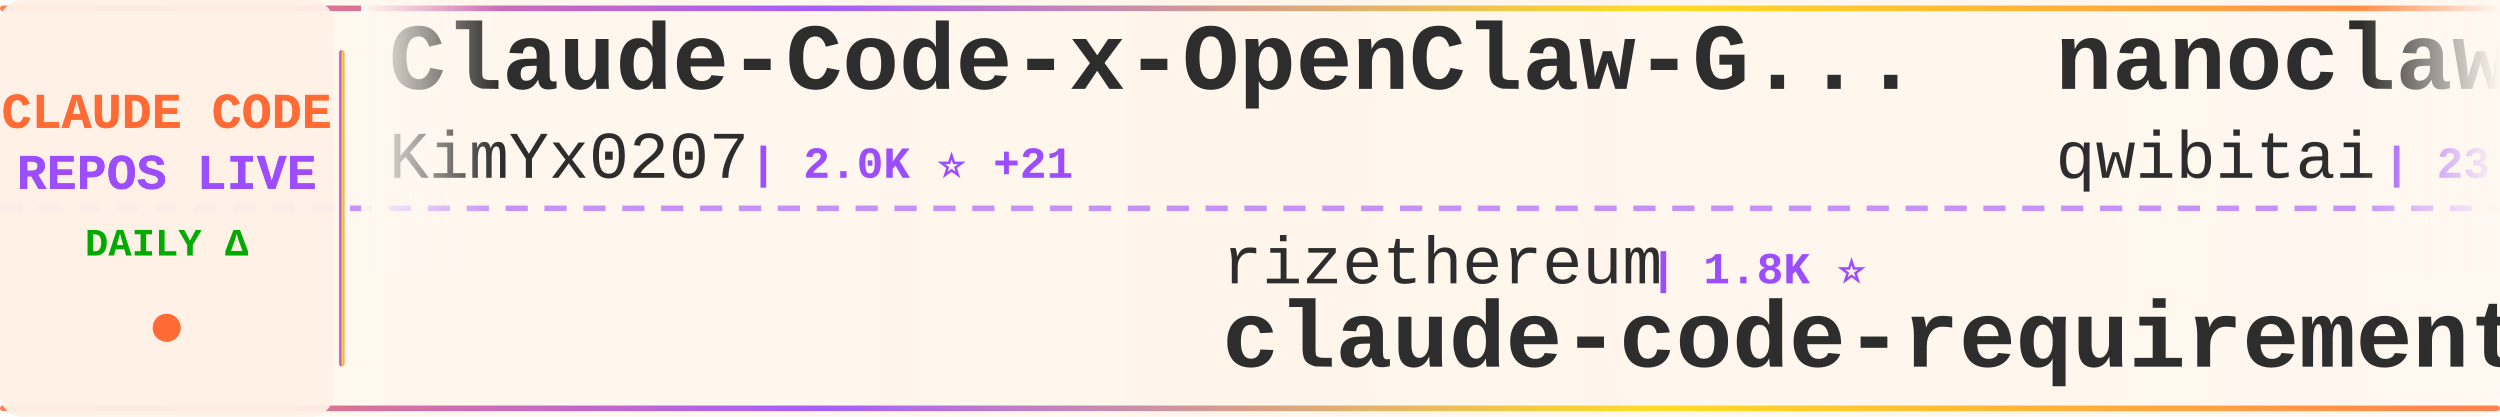
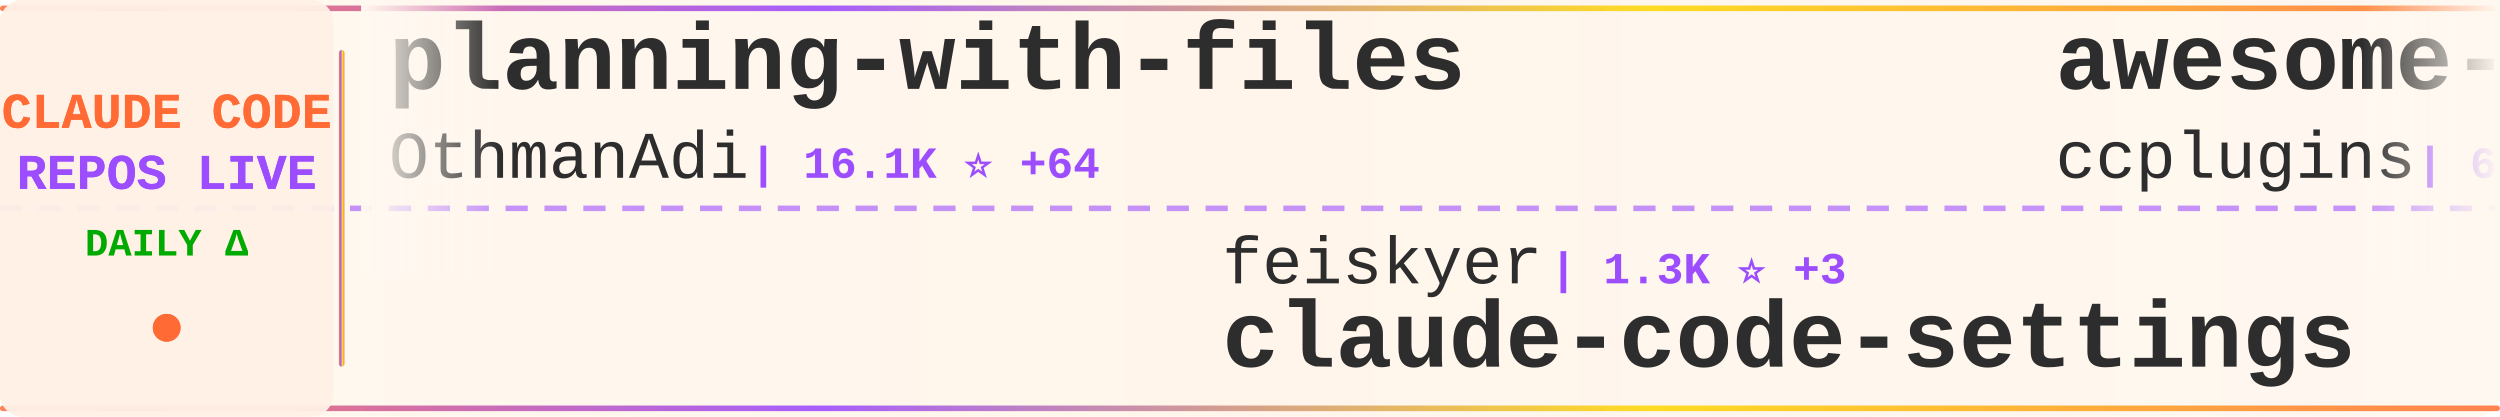
<svg xmlns="http://www.w3.org/2000/svg" width="900" height="150">
  <defs>
    <linearGradient id="tickerBg" x1="0%" y1="0%" x2="100%" y2="0%">
      <stop offset="0%" style="stop-color:#fff8f0;stop-opacity:0.98" />
      <stop offset="50%" style="stop-color:#fff5eb;stop-opacity:1" />
      <stop offset="100%" style="stop-color:#fff8f0;stop-opacity:0.98" />
    </linearGradient>
    <linearGradient id="borderGrad" x1="0%" y1="0%" x2="100%" y2="0%">
      <stop offset="0%" style="stop-color:#FF6B35;stop-opacity:0.85">
        <animate attributeName="stop-opacity" values="0.85;1;0.85" dur="2s" repeatCount="indefinite" />
      </stop>
      <stop offset="33%" style="stop-color:#9C4EFF;stop-opacity:0.9">
        <animate attributeName="stop-opacity" values="0.9;1;0.9" dur="2.2s" repeatCount="indefinite" />
      </stop>
      <stop offset="66%" style="stop-color:#FFD700;stop-opacity:0.85">
        <animate attributeName="stop-opacity" values="0.85;1;0.85" dur="1.8s" repeatCount="indefinite" />
      </stop>
      <stop offset="100%" style="stop-color:#FF6B35;stop-opacity:0.85">
        <animate attributeName="stop-opacity" values="0.85;1;0.85" dur="2s" repeatCount="indefinite" />
      </stop>
    </linearGradient>
    <filter id="textGlow">
      <feGaussianBlur stdDeviation="0.15" result="coloredBlur" />
      <feMerge>
        <feMergeNode in="coloredBlur" />
        <feMergeNode in="SourceGraphic" />
      </feMerge>
    </filter>
    <filter id="metricGlow">
      <feGaussianBlur stdDeviation="0.2" result="coloredBlur" />
      <feMerge>
        <feMergeNode in="coloredBlur" />
        <feMergeNode in="SourceGraphic" />
      </feMerge>
    </filter>
    <linearGradient id="leftFade" x1="0%" y1="0%" x2="100%" y2="0%">
      <stop offset="0%" style="stop-color:#fff8f0;stop-opacity:1" />
      <stop offset="100%" style="stop-color:#fff8f0;stop-opacity:0" />
    </linearGradient>
    <linearGradient id="rightFade" x1="0%" y1="0%" x2="100%" y2="0%">
      <stop offset="0%" style="stop-color:#fff8f0;stop-opacity:0" />
      <stop offset="100%" style="stop-color:#fff8f0;stop-opacity:1" />
    </linearGradient>
  </defs>
  <rect width="900" height="150" fill="url(#tickerBg)" rx="8" />
  <rect x="0" y="2" width="900" height="2" fill="url(#borderGrad)" rx="1" />
  <rect x="0" y="146" width="900" height="2" fill="url(#borderGrad)" rx="1" />
  <line x1="0" y1="75" x2="900" y2="75" stroke="#9C4EFF" stroke-width="2" stroke-dasharray="8 6" opacity="0.6" />
  <rect x="0" y="0" width="120" height="150" fill="#fff0e6" opacity="0.95" rx="8" />
  <text x="60" y="46" font-family="'Courier New', monospace" font-size="18" font-weight="bold" fill="#FF6B35" text-anchor="middle" filter="url(#textGlow)">
    CLAUDE CODE
  </text>
  <text x="60" y="68" font-family="'Courier New', monospace" font-size="18" font-weight="bold" fill="#9C4EFF" text-anchor="middle" filter="url(#textGlow)">
    REPOS LIVE
  </text>
  <text x="60" y="92" font-family="'Courier New', monospace" font-size="14" font-weight="bold" fill="#00aa00" text-anchor="middle">
    DAILY Δ
  </text>
  <circle cx="60" cy="118" r="5" fill="#FF6B35" filter="url(#metricGlow)">
    <animate attributeName="r" values="4;6;4" dur="1.5s" repeatCount="indefinite" />
    <animate attributeName="opacity" values="0.6;1;0.6" dur="1.5s" repeatCount="indefinite" />
  </circle>
  <rect x="122" y="18" width="2" height="114" fill="url(#borderGrad)" rx="1" />
  <clipPath id="tickerClip">
    <rect x="130" y="0" width="770" height="150" />
  </clipPath>
  <g clip-path="url(#tickerClip)">
    <g id="tickerItems">
      <animateTransform attributeName="transform" attributeType="XML" type="translate" from="0 0" to="-3000 0" dur="54s" repeatCount="indefinite" />
      <g transform="translate(0, 0)">
-         <text x="140" y="32" font-family="'Courier New', monospace" font-size="34" font-weight="bold" fill="#2d2d2d">Claude-Code-x-OpenClaw-G...</text>
-         <text x="140" y="64" font-family="'Courier New', monospace" font-size="24" font-weight="normal" fill="#2d2d2d" opacity="1.0">KimYx0207</text>
-         <text x="270" y="64" font-family="'Courier New', monospace" font-size="16" font-weight="bold" fill="#9C4EFF"> | 2.0K ⭐ +21</text>
+         <text x="140" y="32" font-family="'Courier New', monospace" font-size="34" font-weight="bold" fill="#2d2d2d">planning-with-files</text>
+         <text x="140" y="64" font-family="'Courier New', monospace" font-size="24" font-weight="normal" fill="#2d2d2d" opacity="1.0">OthmanAdi</text>
+         <text x="270" y="64" font-family="'Courier New', monospace" font-size="16" font-weight="bold" fill="#9C4EFF"> | 16.1K ⭐ +64</text>
      </g>
      <g transform="translate(300, 0)">
-         <text x="140" y="102" font-family="'Courier New', monospace" font-size="24" font-weight="normal" fill="#2d2d2d" opacity="1.0">rizethereum</text>
-         <text x="294" y="102" font-family="'Courier New', monospace" font-size="16" font-weight="bold" fill="#9C4EFF"> | 1.8K ⭐</text>
-         <text x="140" y="132" font-family="'Courier New', monospace" font-size="34" font-weight="bold" fill="#2d2d2d">claude-code-requirements...</text>
+         <text x="140" y="102" font-family="'Courier New', monospace" font-size="24" font-weight="normal" fill="#2d2d2d" opacity="1.0">feiskyer</text>
+         <text x="258" y="102" font-family="'Courier New', monospace" font-size="16" font-weight="bold" fill="#9C4EFF"> | 1.3K ⭐ +3</text>
+         <text x="140" y="132" font-family="'Courier New', monospace" font-size="34" font-weight="bold" fill="#2d2d2d">claude-code-settings</text>
      </g>
      <g transform="translate(600, 0)">
-         <text x="140" y="32" font-family="'Courier New', monospace" font-size="34" font-weight="bold" fill="#2d2d2d">nanoclaw</text>
-         <text x="140" y="64" font-family="'Courier New', monospace" font-size="24" font-weight="normal" fill="#2d2d2d" opacity="1.0">qwibitai</text>
-         <text x="258" y="64" font-family="'Courier New', monospace" font-size="16" font-weight="bold" fill="#9C4EFF"> | 23.0K ⭐ +351</text>
+         <text x="140" y="32" font-family="'Courier New', monospace" font-size="34" font-weight="bold" fill="#2d2d2d">awesome-claude-code-plug...</text>
+         <text x="140" y="64" font-family="'Courier New', monospace" font-size="24" font-weight="normal" fill="#2d2d2d" opacity="1.0">ccplugins</text>
+         <text x="270" y="64" font-family="'Courier New', monospace" font-size="16" font-weight="bold" fill="#9C4EFF"> | 624 ⭐ +2</text>
      </g>
      <g transform="translate(900, 0)">
-         <text x="140" y="102" font-family="'Courier New', monospace" font-size="24" font-weight="normal" fill="#2d2d2d" opacity="1.0">jeremylongshore</text>
-         <text x="342" y="102" font-family="'Courier New', monospace" font-size="16" font-weight="bold" fill="#9C4EFF"> | 1.6K ⭐ +9</text>
-         <text x="140" y="132" font-family="'Courier New', monospace" font-size="34" font-weight="bold" fill="#2d2d2d">claude-code-plugins-plus...</text>
+         <text x="140" y="102" font-family="'Courier New', monospace" font-size="24" font-weight="normal" fill="#2d2d2d" opacity="1.0">shareAI-lab</text>
+         <text x="294" y="102" font-family="'Courier New', monospace" font-size="16" font-weight="bold" fill="#9C4EFF"> | 27.7K ⭐ +904</text>
+         <text x="140" y="132" font-family="'Courier New', monospace" font-size="34" font-weight="bold" fill="#2d2d2d">learn-claude-code</text>
      </g>
      <g transform="translate(1200, 0)">
-         <text x="140" y="32" font-family="'Courier New', monospace" font-size="34" font-weight="bold" fill="#2d2d2d">claude-code-config</text>
-         <text x="140" y="64" font-family="'Courier New', monospace" font-size="24" font-weight="normal" fill="#2d2d2d" opacity="1.0">trailofbits</text>
-         <text x="294" y="64" font-family="'Courier New', monospace" font-size="16" font-weight="bold" fill="#9C4EFF"> | 1.6K ⭐ +13</text>
+         <text x="140" y="32" font-family="'Courier New', monospace" font-size="34" font-weight="bold" fill="#2d2d2d">claude-code-spec-workflo...</text>
+         <text x="140" y="64" font-family="'Courier New', monospace" font-size="24" font-weight="normal" fill="#2d2d2d" opacity="1.0">Pimzino</text>
+         <text x="246" y="64" font-family="'Courier New', monospace" font-size="16" font-weight="bold" fill="#9C4EFF"> | 3.5K ⭐ +2</text>
      </g>
      <g transform="translate(1500, 0)">
-         <text x="140" y="102" font-family="'Courier New', monospace" font-size="24" font-weight="normal" fill="#2d2d2d" opacity="1.0">d-kimuson</text>
-         <text x="270" y="102" font-family="'Courier New', monospace" font-size="16" font-weight="bold" fill="#9C4EFF"> | 970 ⭐ +5</text>
-         <text x="140" y="132" font-family="'Courier New', monospace" font-size="34" font-weight="bold" fill="#2d2d2d">claude-code-viewer</text>
+         <text x="140" y="102" font-family="'Courier New', monospace" font-size="24" font-weight="normal" fill="#2d2d2d" opacity="1.0">zebbern</text>
+         <text x="246" y="102" font-family="'Courier New', monospace" font-size="16" font-weight="bold" fill="#9C4EFF"> | 3.6K ⭐ +24</text>
+         <text x="140" y="132" font-family="'Courier New', monospace" font-size="34" font-weight="bold" fill="#2d2d2d">claude-code-guide</text>
      </g>
      <g transform="translate(1800, 0)">
-         <text x="140" y="32" font-family="'Courier New', monospace" font-size="34" font-weight="bold" fill="#2d2d2d">antigravity-awesome-skil...</text>
-         <text x="140" y="64" font-family="'Courier New', monospace" font-size="24" font-weight="normal" fill="#2d2d2d" opacity="1.0">sickn33</text>
-         <text x="246" y="64" font-family="'Courier New', monospace" font-size="16" font-weight="bold" fill="#9C4EFF"> | 24.4K ⭐ +242</text>
+         <text x="140" y="32" font-family="'Courier New', monospace" font-size="34" font-weight="bold" fill="#2d2d2d">claude-code-router</text>
+         <text x="140" y="64" font-family="'Courier New', monospace" font-size="24" font-weight="normal" fill="#2d2d2d" opacity="1.0">musistudio</text>
+         <text x="282" y="64" font-family="'Courier New', monospace" font-size="16" font-weight="bold" fill="#9C4EFF"> | 29.7K ⭐ +58</text>
      </g>
      <g transform="translate(2100, 0)">
-         <text x="140" y="102" font-family="'Courier New', monospace" font-size="24" font-weight="normal" fill="#2d2d2d" opacity="1.0">sugyan</text>
-         <text x="234" y="102" font-family="'Courier New', monospace" font-size="16" font-weight="bold" fill="#9C4EFF"> | 963 ⭐ +2</text>
-         <text x="140" y="132" font-family="'Courier New', monospace" font-size="34" font-weight="bold" fill="#2d2d2d">claude-code-webui</text>
+         <text x="140" y="102" font-family="'Courier New', monospace" font-size="24" font-weight="normal" fill="#2d2d2d" opacity="1.0">Piebald-AI</text>
+         <text x="282" y="102" font-family="'Courier New', monospace" font-size="16" font-weight="bold" fill="#9C4EFF"> | 5.9K ⭐ +44</text>
+         <text x="140" y="132" font-family="'Courier New', monospace" font-size="34" font-weight="bold" fill="#2d2d2d">claude-code-system-promp...</text>
      </g>
      <g transform="translate(2400, 0)">
-         <text x="140" y="32" font-family="'Courier New', monospace" font-size="34" font-weight="bold" fill="#2d2d2d">openskills</text>
-         <text x="140" y="64" font-family="'Courier New', monospace" font-size="24" font-weight="normal" fill="#2d2d2d" opacity="1.0">numman-ali</text>
-         <text x="282" y="64" font-family="'Courier New', monospace" font-size="16" font-weight="bold" fill="#9C4EFF"> | 9.0K ⭐ +12</text>
+         <text x="140" y="32" font-family="'Courier New', monospace" font-size="34" font-weight="bold" fill="#2d2d2d">awesome-claude-code-suba...</text>
+         <text x="140" y="64" font-family="'Courier New', monospace" font-size="24" font-weight="normal" fill="#2d2d2d" opacity="1.0">VoltAgent</text>
+         <text x="270" y="64" font-family="'Courier New', monospace" font-size="16" font-weight="bold" fill="#9C4EFF"> | 13.9K ⭐ +123</text>
      </g>
      <g transform="translate(2700, 0)">
-         <text x="140" y="102" font-family="'Courier New', monospace" font-size="24" font-weight="normal" fill="#2d2d2d" opacity="1.0">frankbria</text>
-         <text x="270" y="102" font-family="'Courier New', monospace" font-size="16" font-weight="bold" fill="#9C4EFF"> | 7.9K ⭐ +31</text>
-         <text x="140" y="132" font-family="'Courier New', monospace" font-size="34" font-weight="bold" fill="#2d2d2d">ralph-claude-code</text>
+         <text x="140" y="102" font-family="'Courier New', monospace" font-size="24" font-weight="normal" fill="#2d2d2d" opacity="1.0">centminmod</text>
+         <text x="282" y="102" font-family="'Courier New', monospace" font-size="16" font-weight="bold" fill="#9C4EFF"> | 2.0K ⭐ +52</text>
+         <text x="140" y="132" font-family="'Courier New', monospace" font-size="34" font-weight="bold" fill="#2d2d2d">my-claude-code-setup</text>
      </g>
      <g transform="translate(3000, 0)">
-         <text x="140" y="32" font-family="'Courier New', monospace" font-size="34" font-weight="bold" fill="#2d2d2d">Claude-Code-x-OpenClaw-G...</text>
-         <text x="140" y="64" font-family="'Courier New', monospace" font-size="24" font-weight="normal" fill="#2d2d2d" opacity="1.0">KimYx0207</text>
-         <text x="270" y="64" font-family="'Courier New', monospace" font-size="16" font-weight="bold" fill="#9C4EFF"> | 2.0K ⭐ +21</text>
+         <text x="140" y="32" font-family="'Courier New', monospace" font-size="34" font-weight="bold" fill="#2d2d2d">planning-with-files</text>
+         <text x="140" y="64" font-family="'Courier New', monospace" font-size="24" font-weight="normal" fill="#2d2d2d" opacity="1.0">OthmanAdi</text>
+         <text x="270" y="64" font-family="'Courier New', monospace" font-size="16" font-weight="bold" fill="#9C4EFF"> | 16.1K ⭐ +64</text>
      </g>
      <g transform="translate(3300, 0)">
-         <text x="140" y="102" font-family="'Courier New', monospace" font-size="24" font-weight="normal" fill="#2d2d2d" opacity="1.0">rizethereum</text>
-         <text x="294" y="102" font-family="'Courier New', monospace" font-size="16" font-weight="bold" fill="#9C4EFF"> | 1.8K ⭐</text>
-         <text x="140" y="132" font-family="'Courier New', monospace" font-size="34" font-weight="bold" fill="#2d2d2d">claude-code-requirements...</text>
+         <text x="140" y="102" font-family="'Courier New', monospace" font-size="24" font-weight="normal" fill="#2d2d2d" opacity="1.0">feiskyer</text>
+         <text x="258" y="102" font-family="'Courier New', monospace" font-size="16" font-weight="bold" fill="#9C4EFF"> | 1.3K ⭐ +3</text>
+         <text x="140" y="132" font-family="'Courier New', monospace" font-size="34" font-weight="bold" fill="#2d2d2d">claude-code-settings</text>
      </g>
      <g transform="translate(3600, 0)">
-         <text x="140" y="32" font-family="'Courier New', monospace" font-size="34" font-weight="bold" fill="#2d2d2d">nanoclaw</text>
-         <text x="140" y="64" font-family="'Courier New', monospace" font-size="24" font-weight="normal" fill="#2d2d2d" opacity="1.0">qwibitai</text>
-         <text x="258" y="64" font-family="'Courier New', monospace" font-size="16" font-weight="bold" fill="#9C4EFF"> | 23.0K ⭐ +351</text>
+         <text x="140" y="32" font-family="'Courier New', monospace" font-size="34" font-weight="bold" fill="#2d2d2d">awesome-claude-code-plug...</text>
+         <text x="140" y="64" font-family="'Courier New', monospace" font-size="24" font-weight="normal" fill="#2d2d2d" opacity="1.0">ccplugins</text>
+         <text x="270" y="64" font-family="'Courier New', monospace" font-size="16" font-weight="bold" fill="#9C4EFF"> | 624 ⭐ +2</text>
      </g>
      <g transform="translate(3900, 0)">
-         <text x="140" y="102" font-family="'Courier New', monospace" font-size="24" font-weight="normal" fill="#2d2d2d" opacity="1.0">jeremylongshore</text>
-         <text x="342" y="102" font-family="'Courier New', monospace" font-size="16" font-weight="bold" fill="#9C4EFF"> | 1.6K ⭐ +9</text>
-         <text x="140" y="132" font-family="'Courier New', monospace" font-size="34" font-weight="bold" fill="#2d2d2d">claude-code-plugins-plus...</text>
+         <text x="140" y="102" font-family="'Courier New', monospace" font-size="24" font-weight="normal" fill="#2d2d2d" opacity="1.0">shareAI-lab</text>
+         <text x="294" y="102" font-family="'Courier New', monospace" font-size="16" font-weight="bold" fill="#9C4EFF"> | 27.7K ⭐ +904</text>
+         <text x="140" y="132" font-family="'Courier New', monospace" font-size="34" font-weight="bold" fill="#2d2d2d">learn-claude-code</text>
      </g>
    </g>
  </g>
  <rect x="130" y="0" width="50" height="100" fill="url(#leftFade)" />
  <rect x="850" y="0" width="50" height="100" fill="url(#rightFade)" />
</svg>
